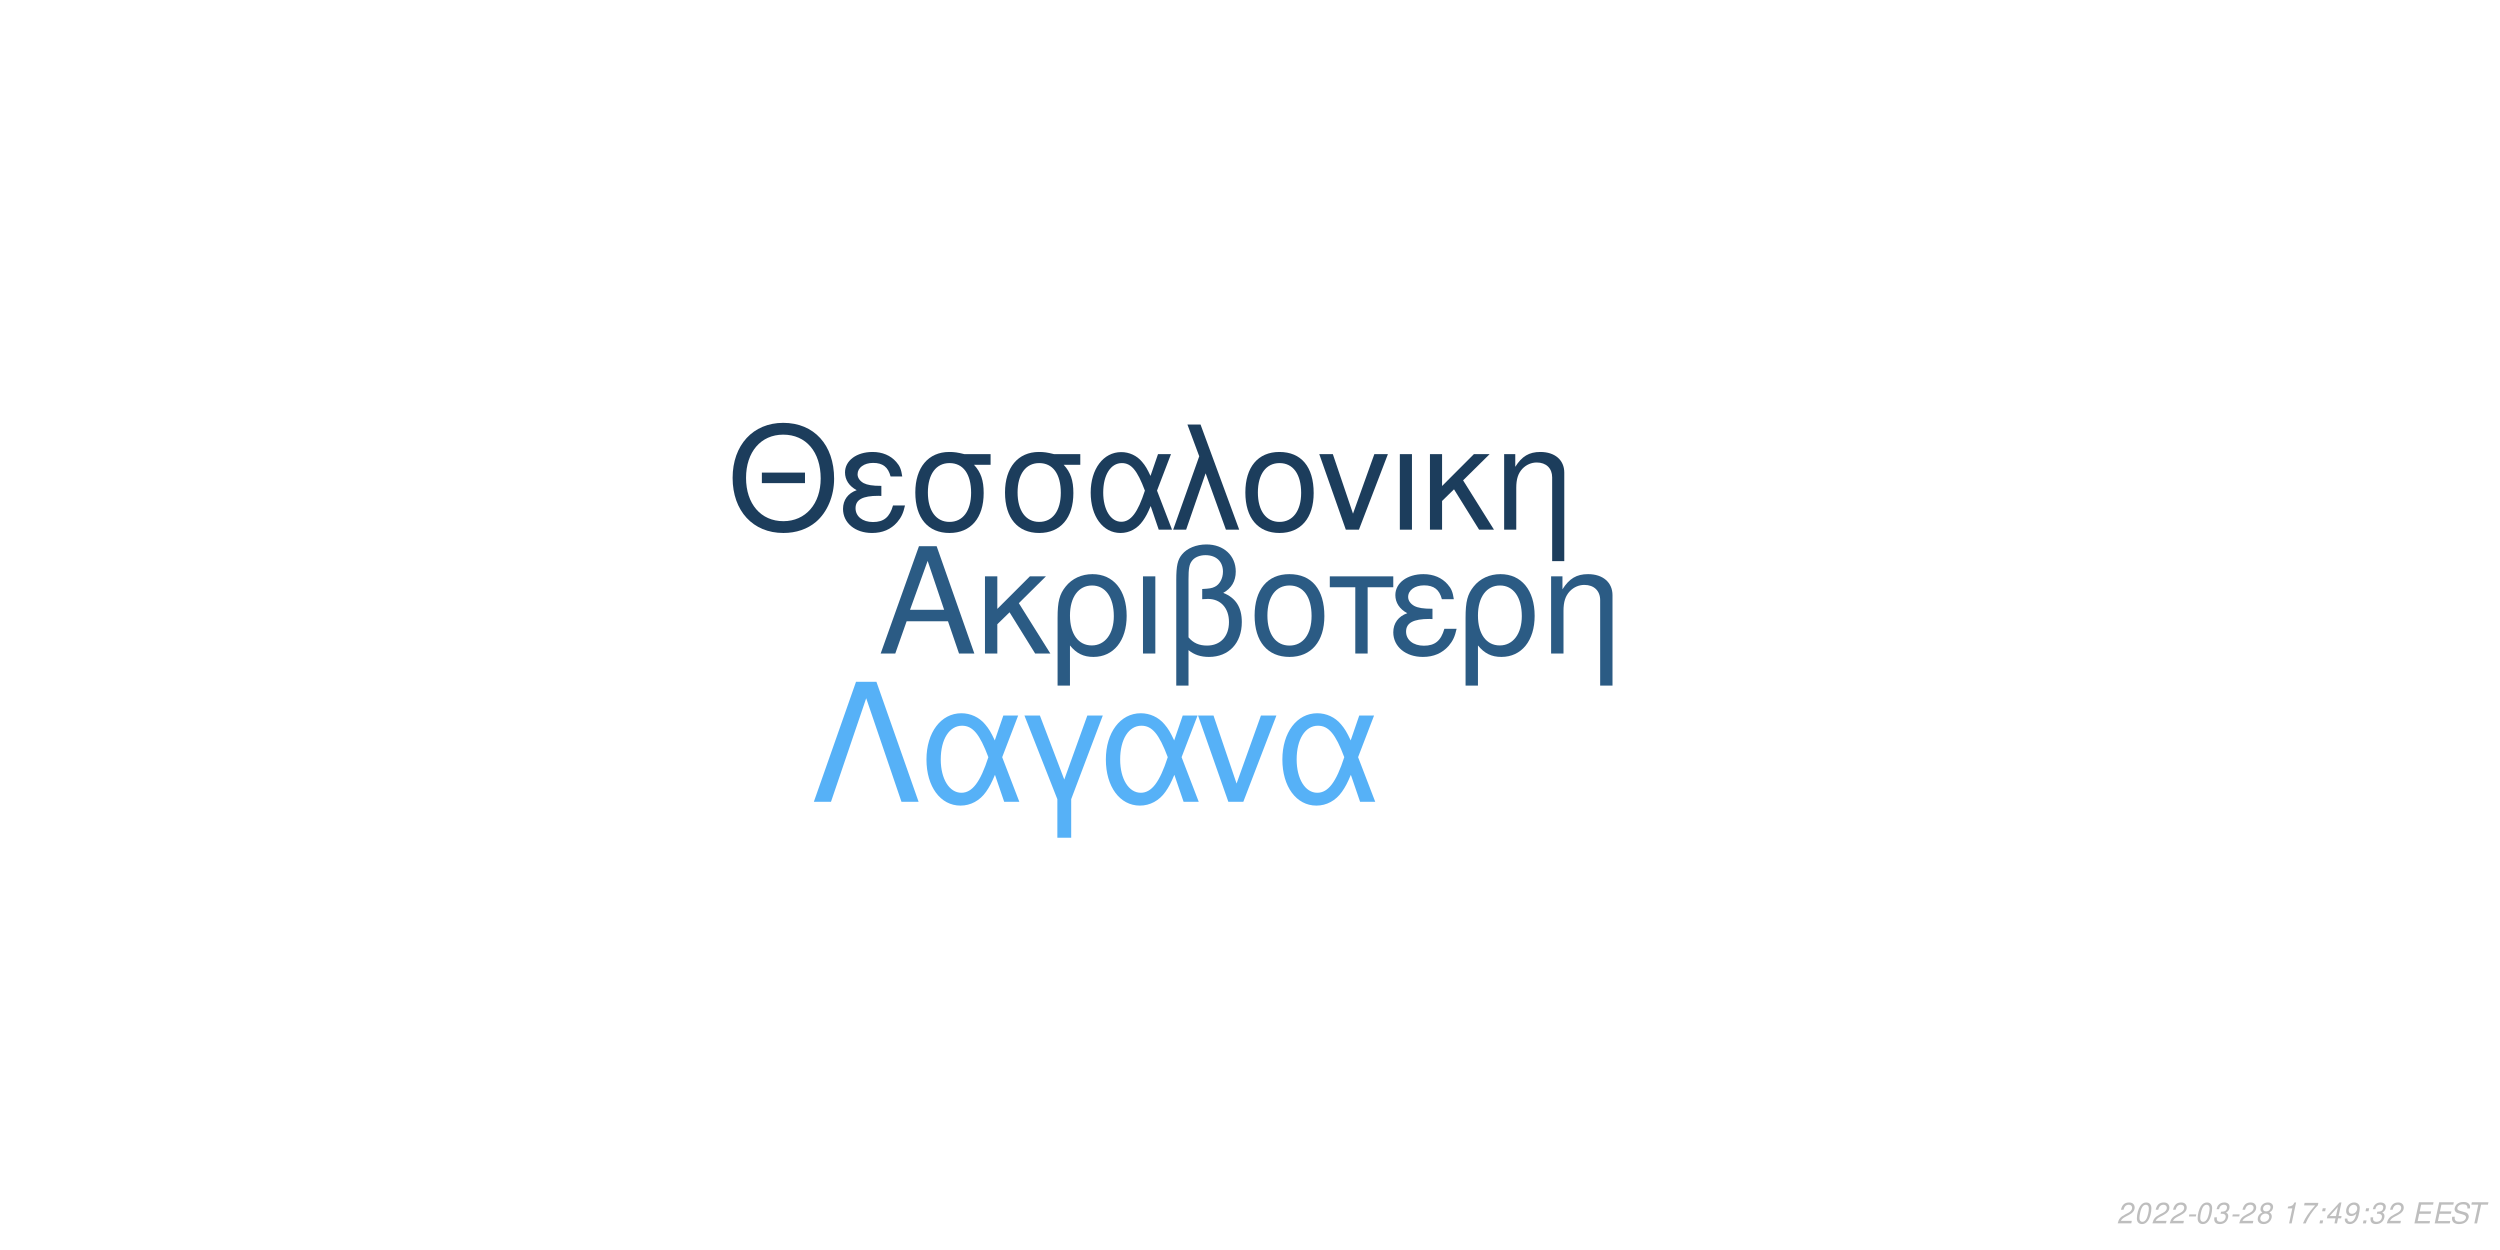
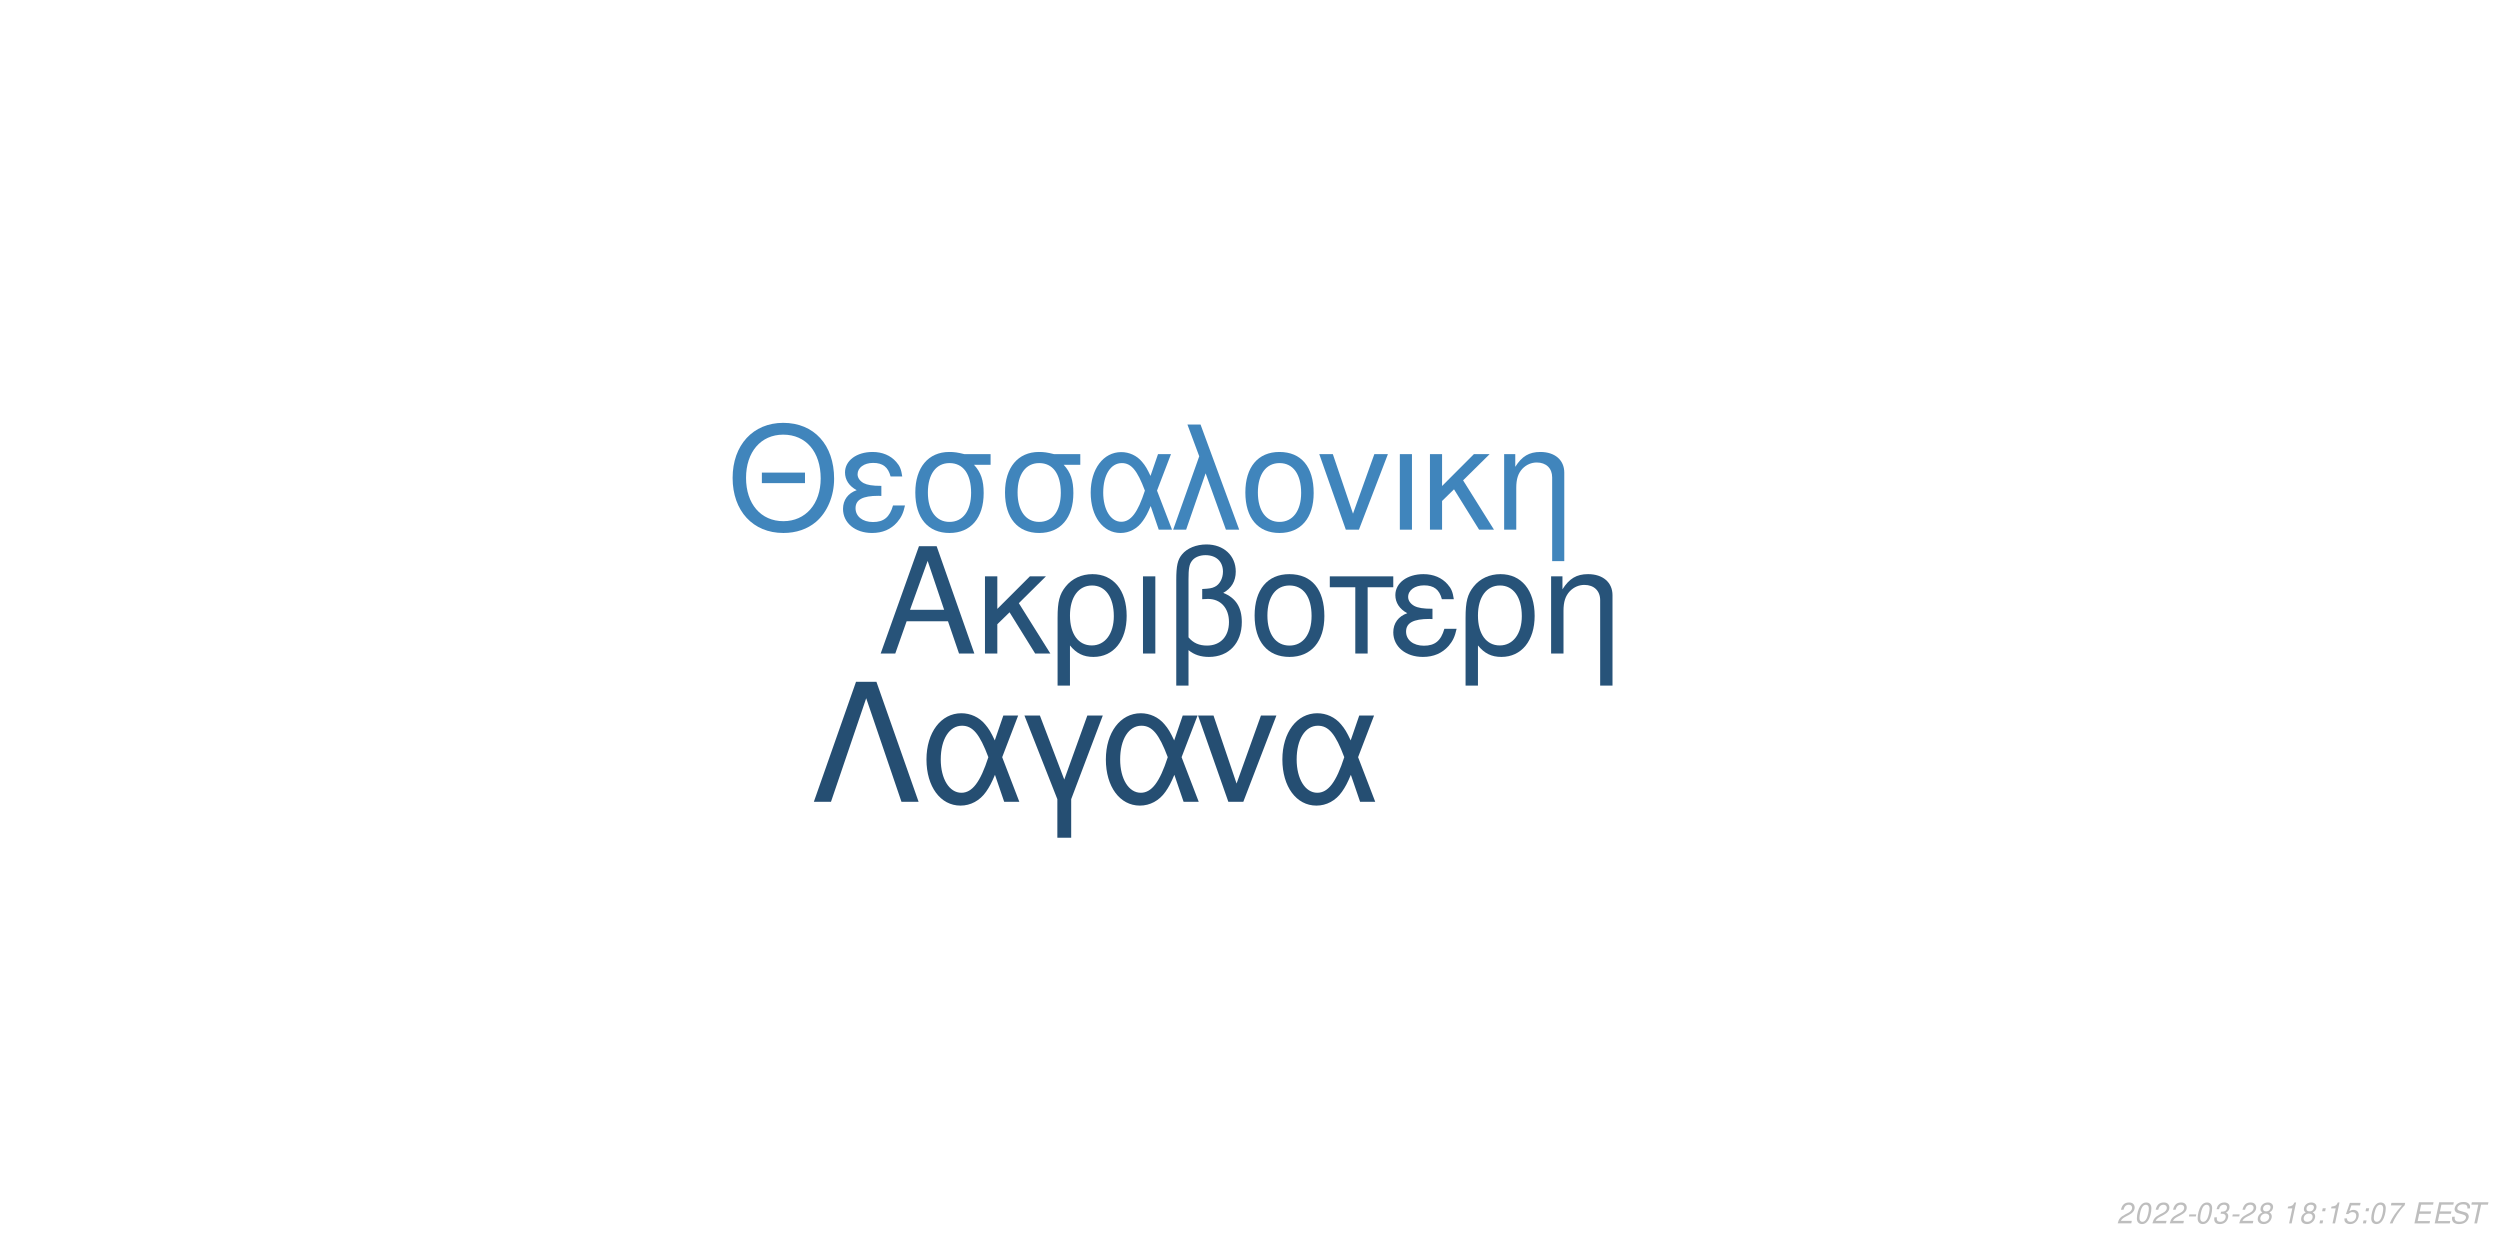
<svg xmlns="http://www.w3.org/2000/svg" xmlns:xlink="http://www.w3.org/1999/xlink" width="864pt" height="432pt" viewBox="0 0 864 432" version="1.1">
  <defs>
    <g>
      <symbol overflow="visible" id="glyph0-0">
        <path style="stroke:none;" d="" />
      </symbol>
      <symbol overflow="visible" id="glyph0-1">
        <path style="stroke:none;" d="M 24.125 -11.141 L 27.938 0 L 33.234 0 L 20.203 -37.094 L 14.094 -37.094 L 0.859 0 L 5.906 0 L 9.828 -11.141 Z M 22.797 -15.109 L 11 -15.109 L 17.094 -32.016 Z M 22.797 -15.109 " />
      </symbol>
      <symbol overflow="visible" id="glyph0-2">
        <path style="stroke:none;" d="M 7.172 -15.422 L 7.172 -26.672 L 2.906 -26.672 L 2.906 0 L 7.172 0 L 7.172 -10.125 L 11.406 -14.25 L 20.25 0 L 25.5 0 L 14.609 -17.406 L 23.969 -26.672 L 18.422 -26.672 Z M 7.172 -15.422 " />
      </symbol>
      <symbol overflow="visible" id="glyph0-3">
        <path style="stroke:none;" d="M 3 11.094 L 7.281 11.094 L 7.281 -2.797 C 9.516 -0.047 11.953 1.172 15.375 1.172 C 22.344 1.172 26.875 -4.422 26.875 -13.031 C 26.875 -21.891 22.297 -27.438 15.062 -27.438 C 11.297 -27.438 7.984 -25.906 5.797 -23.156 C 3.672 -20.516 3 -17.969 3 -12.359 Z M 14.906 -23.516 C 19.547 -23.516 22.438 -19.438 22.438 -12.922 C 22.438 -6.812 19.391 -2.797 14.812 -2.797 C 10.172 -2.797 7.281 -6.766 7.281 -13.125 C 7.281 -19.484 10.234 -23.516 14.906 -23.516 Z M 14.906 -23.516 " />
      </symbol>
      <symbol overflow="visible" id="glyph0-4">
        <path style="stroke:none;" d="M 3.516 0 L 7.781 0 L 7.781 -26.672 L 3.516 -26.672 Z M 3.516 0 " />
      </symbol>
      <symbol overflow="visible" id="glyph0-5">
        <path style="stroke:none;" d="M 4.016 11.094 L 8.25 11.094 L 8.25 -1.172 C 10.172 0.406 12.422 1.172 15.312 1.172 C 22.188 1.172 26.672 -3.609 26.672 -10.891 C 26.672 -15.984 24.578 -19.234 20.25 -20.969 C 23.109 -22.547 24.578 -25.031 24.578 -28.344 C 24.578 -33.844 20.406 -37.703 14.453 -37.703 C 10.938 -37.703 7.734 -36.391 6 -34.25 C 4.484 -32.422 4.016 -30.328 4.016 -25.391 Z M 8.25 -25.656 C 8.25 -29.359 8.5 -30.844 9.469 -32.062 C 10.375 -33.281 12.156 -34 14.094 -34 C 17.812 -34 20.156 -31.812 20.156 -28.297 C 20.156 -25.953 18.984 -23.812 17.297 -23.047 C 16.281 -22.547 15.469 -22.438 12.984 -22.297 L 12.984 -18.781 C 13.734 -18.828 14.344 -18.875 14.969 -18.875 C 19.344 -18.875 22.234 -15.719 22.234 -10.891 C 22.234 -5.906 19.281 -2.75 14.656 -2.75 C 11.953 -2.75 9.922 -3.609 8.25 -5.594 Z M 8.25 -25.656 " />
      </symbol>
      <symbol overflow="visible" id="glyph0-6">
        <path style="stroke:none;" d="M 14.094 -27.438 C 6.562 -27.438 2.094 -22.094 2.094 -13.125 C 2.094 -4.125 6.562 1.172 14.141 1.172 C 21.672 1.172 26.203 -4.172 26.203 -12.922 C 26.203 -22.188 21.828 -27.438 14.094 -27.438 Z M 14.141 -23.516 C 18.938 -23.516 21.781 -19.594 21.781 -12.984 C 21.781 -6.672 18.828 -2.75 14.141 -2.75 C 9.422 -2.75 6.516 -6.672 6.516 -13.125 C 6.516 -19.594 9.422 -23.516 14.141 -23.516 Z M 14.141 -23.516 " />
      </symbol>
      <symbol overflow="visible" id="glyph0-7">
        <path style="stroke:none;" d="M 7.891 0 L 12.156 0 L 12.156 -22.906 L 21.016 -22.906 L 21.016 -26.672 L -0.922 -26.672 L -0.922 -22.906 L 7.891 -22.906 Z M 7.891 0 " />
      </symbol>
      <symbol overflow="visible" id="glyph0-8">
        <path style="stroke:none;" d="M 14.562 -15.469 C 11.344 -15.469 9.562 -15.781 8.297 -16.438 C 6.922 -17.203 6.156 -18.328 6.156 -19.547 C 6.156 -21.891 8.453 -23.562 11.656 -23.562 C 15.062 -23.562 16.953 -22.094 17.812 -18.781 L 21.938 -18.781 C 21.578 -21.266 21.062 -22.5 19.797 -23.922 C 17.812 -26.203 14.906 -27.438 11.453 -27.438 C 5.797 -27.438 1.734 -24.375 1.734 -20.203 C 1.734 -17.609 3.156 -15.375 5.859 -13.938 C 2.797 -12.875 1.016 -10.484 1.016 -7.328 C 1.016 -2.391 5.297 1.172 11.25 1.172 C 14.969 1.172 17.906 -0.109 20.156 -2.641 C 21.578 -4.328 22.297 -5.797 22.906 -8.547 L 18.672 -8.547 C 17.5 -4.422 15.422 -2.703 11.609 -2.703 C 7.938 -2.703 5.438 -4.688 5.438 -7.578 C 5.438 -10.578 7.938 -11.953 13.484 -11.953 C 13.641 -11.953 14.094 -11.953 14.562 -11.906 Z M 14.562 -15.469 " />
      </symbol>
      <symbol overflow="visible" id="glyph0-9">
        <path style="stroke:none;" d="M 3.562 -26.672 L 3.562 0 L 7.844 0 L 7.844 -14.703 C 7.844 -17.906 8.5 -19.891 10.031 -21.531 C 11.406 -22.953 13.188 -23.719 15.062 -23.719 C 18.375 -23.719 20.516 -21.672 20.516 -18.469 L 20.516 11.094 L 24.781 11.094 L 24.781 -20.156 C 24.781 -24.578 21.469 -27.438 16.328 -27.438 C 12.359 -27.438 9.828 -25.906 7.484 -22.188 L 7.484 -26.672 Z M 3.562 -26.672 " />
      </symbol>
      <symbol overflow="visible" id="glyph1-0">
        <path style="stroke:none;" d="" />
      </symbol>
      <symbol overflow="visible" id="glyph1-1">
        <path style="stroke:none;" d="M 26.859 -19.734 L 11.953 -19.734 L 11.953 -16.094 L 26.859 -16.094 Z M 19.328 -36.922 C 8.922 -36.922 1.844 -29.25 1.844 -17.891 C 1.844 -6.484 8.875 1.141 19.391 1.141 C 23.812 1.141 27.703 -0.203 30.641 -2.688 C 34.578 -6.031 36.922 -11.656 36.922 -17.594 C 36.922 -29.297 30 -36.922 19.328 -36.922 Z M 19.328 -32.844 C 27.203 -32.844 32.281 -26.906 32.281 -17.688 C 32.281 -8.922 27.062 -2.938 19.391 -2.938 C 11.609 -2.938 6.484 -8.922 6.484 -17.891 C 6.484 -26.859 11.609 -32.844 19.328 -32.844 Z M 19.328 -32.844 " />
      </symbol>
      <symbol overflow="visible" id="glyph1-2">
        <path style="stroke:none;" d="M 14.25 -15.141 C 11.109 -15.141 9.375 -15.453 8.125 -16.094 C 6.781 -16.844 6.031 -17.938 6.031 -19.141 C 6.031 -21.422 8.266 -23.078 11.406 -23.078 C 14.75 -23.078 16.594 -21.625 17.438 -18.391 L 21.469 -18.391 C 21.125 -20.828 20.625 -22.031 19.391 -23.422 C 17.438 -25.656 14.594 -26.859 11.219 -26.859 C 5.688 -26.859 1.688 -23.875 1.688 -19.781 C 1.688 -17.234 3.094 -15.047 5.734 -13.656 C 2.734 -12.609 1 -10.266 1 -7.172 C 1 -2.344 5.188 1.141 11.016 1.141 C 14.656 1.141 17.547 -0.094 19.734 -2.594 C 21.125 -4.234 21.828 -5.688 22.422 -8.375 L 18.281 -8.375 C 17.141 -4.328 15.094 -2.641 11.359 -2.641 C 7.766 -2.641 5.328 -4.578 5.328 -7.422 C 5.328 -10.359 7.766 -11.703 13.203 -11.703 C 13.359 -11.703 13.797 -11.703 14.25 -11.656 Z M 14.25 -15.141 " />
      </symbol>
      <symbol overflow="visible" id="glyph1-3">
        <path style="stroke:none;" d="M 29 -26.109 L 19.938 -26.109 C 17.594 -26.703 16.438 -26.859 14.703 -26.859 C 7.469 -26.859 2.984 -21.469 2.984 -12.859 C 2.984 -4.031 7.375 1.141 14.797 1.141 C 22.172 1.141 26.609 -4.078 26.609 -12.656 C 26.609 -17.047 25.656 -19.828 23.266 -22.422 L 29 -22.422 Z M 14.797 -23.016 C 19.531 -23.016 22.266 -19.234 22.266 -12.75 C 22.266 -6.531 19.438 -2.688 14.797 -2.688 C 10.172 -2.688 7.328 -6.531 7.328 -12.859 C 7.328 -19.188 10.172 -23.016 14.797 -23.016 Z M 14.797 -23.016 " />
      </symbol>
      <symbol overflow="visible" id="glyph1-4">
        <path style="stroke:none;" d="M 29.344 -26.109 L 24.859 -26.109 L 22.266 -18.578 C 21.125 -21.031 20.484 -22.125 19.328 -23.469 C 17.547 -25.609 14.906 -26.812 12.156 -26.812 C 5.984 -26.812 1.594 -20.984 1.594 -12.812 C 1.594 -4.578 5.828 1.141 11.906 1.141 C 14.953 1.141 17.734 -0.344 19.625 -3.047 C 20.672 -4.531 21.281 -5.688 22.328 -8.172 L 25.109 0 L 29.703 0 L 24.516 -13.5 Z M 20.328 -13.5 C 17.891 -5.922 15.453 -2.734 12.156 -2.734 C 8.516 -2.734 5.922 -6.922 5.922 -12.812 C 5.922 -18.938 8.516 -23.016 12.359 -23.016 C 15.594 -23.016 17.688 -20.531 20.328 -13.5 Z M 20.328 -13.5 " />
      </symbol>
      <symbol overflow="visible" id="glyph1-5">
        <path style="stroke:none;" d="M 1.094 0 L 5.578 0 L 12.312 -19.484 L 19.328 0 L 23.922 0 L 10.562 -36.328 L 6.031 -36.328 L 10.109 -25.359 Z M 1.094 0 " />
      </symbol>
      <symbol overflow="visible" id="glyph1-6">
        <path style="stroke:none;" d="M 13.797 -26.859 C 6.422 -26.859 2.047 -21.625 2.047 -12.859 C 2.047 -4.031 6.422 1.141 13.859 1.141 C 21.234 1.141 25.656 -4.078 25.656 -12.656 C 25.656 -21.719 21.375 -26.859 13.797 -26.859 Z M 13.859 -23.016 C 18.531 -23.016 21.328 -19.188 21.328 -12.703 C 21.328 -6.531 18.438 -2.688 13.859 -2.688 C 9.219 -2.688 6.375 -6.531 6.375 -12.859 C 6.375 -19.188 9.219 -23.016 13.859 -23.016 Z M 13.859 -23.016 " />
      </symbol>
      <symbol overflow="visible" id="glyph1-7">
        <path style="stroke:none;" d="M 14.297 0 L 24.312 -26.109 L 19.625 -26.109 L 12.25 -5.531 L 5.281 -26.109 L 0.594 -26.109 L 9.766 0 Z M 14.297 0 " />
      </symbol>
      <symbol overflow="visible" id="glyph1-8">
        <path style="stroke:none;" d="M 3.438 0 L 7.625 0 L 7.625 -26.109 L 3.438 -26.109 Z M 3.438 0 " />
      </symbol>
      <symbol overflow="visible" id="glyph1-9">
        <path style="stroke:none;" d="M 7.031 -15.094 L 7.031 -26.109 L 2.844 -26.109 L 2.844 0 L 7.031 0 L 7.031 -9.922 L 11.156 -13.953 L 19.828 0 L 24.969 0 L 14.297 -17.047 L 23.469 -26.109 L 18.031 -26.109 Z M 7.031 -15.094 " />
      </symbol>
      <symbol overflow="visible" id="glyph1-10">
        <path style="stroke:none;" d="M 3.484 -26.109 L 3.484 0 L 7.672 0 L 7.672 -14.406 C 7.672 -17.547 8.328 -19.484 9.812 -21.078 C 11.156 -22.469 12.906 -23.219 14.75 -23.219 C 17.984 -23.219 20.078 -21.234 20.078 -18.094 L 20.078 10.859 L 24.266 10.859 L 24.266 -19.734 C 24.266 -24.062 21.031 -26.859 16 -26.859 C 12.109 -26.859 9.609 -25.359 7.328 -21.719 L 7.328 -26.109 Z M 3.484 -26.109 " />
      </symbol>
      <symbol overflow="visible" id="glyph2-0">
        <path style="stroke:none;" d="" />
      </symbol>
      <symbol overflow="visible" id="glyph2-1">
        <path style="stroke:none;" d="M 22.531 -41.484 L 15.484 -41.484 L 0.906 0 L 6.828 0 L 19 -35.797 L 31.188 0 L 37.109 0 Z M 22.531 -41.484 " />
      </symbol>
      <symbol overflow="visible" id="glyph2-2">
        <path style="stroke:none;" d="M 33.516 -29.812 L 28.391 -29.812 L 25.438 -21.219 C 24.125 -24.016 23.391 -25.266 22.078 -26.797 C 20.031 -29.25 17.016 -30.609 13.891 -30.609 C 6.828 -30.609 1.828 -23.953 1.828 -14.625 C 1.828 -5.234 6.656 1.312 13.594 1.312 C 17.078 1.312 20.266 -0.391 22.422 -3.469 C 23.609 -5.172 24.297 -6.484 25.5 -9.328 L 28.688 0 L 33.922 0 L 28 -15.422 Z M 23.219 -15.422 C 20.422 -6.766 17.641 -3.125 13.891 -3.125 C 9.734 -3.125 6.766 -7.906 6.766 -14.625 C 6.766 -21.625 9.734 -26.297 14.109 -26.297 C 17.812 -26.297 20.203 -23.453 23.219 -15.422 Z M 23.219 -15.422 " />
      </symbol>
      <symbol overflow="visible" id="glyph2-3">
        <path style="stroke:none;" d="M 12.062 12.406 L 16.844 12.406 L 16.844 -0.906 L 27.766 -29.812 L 22.422 -29.812 L 14.453 -7.688 L 6.031 -29.812 L 0.688 -29.812 L 12.062 -0.906 Z M 12.062 12.406 " />
      </symbol>
      <symbol overflow="visible" id="glyph2-4">
        <path style="stroke:none;" d="M 16.328 0 L 27.766 -29.812 L 22.422 -29.812 L 14 -6.312 L 6.031 -29.812 L 0.688 -29.812 L 11.156 0 Z M 16.328 0 " />
      </symbol>
      <symbol overflow="visible" id="glyph3-0">
        <path style="stroke:none;" d="" />
      </symbol>
      <symbol overflow="visible" id="glyph3-1">
        <path style="stroke:none;" d="M 5.234 -0.875 L 1.469 -0.875 C 1.641 -1.375 2.203 -1.891 3.109 -2.344 L 4.234 -2.938 C 5.562 -3.625 6.219 -4.469 6.219 -5.484 C 6.219 -5.938 6.062 -6.359 5.797 -6.656 C 5.469 -7.047 4.984 -7.234 4.312 -7.234 C 2.766 -7.234 1.891 -6.453 1.484 -4.734 L 2.375 -4.734 C 2.484 -5.188 2.609 -5.484 2.797 -5.75 C 3.094 -6.203 3.609 -6.453 4.188 -6.453 C 4.891 -6.453 5.344 -6.031 5.344 -5.375 C 5.344 -4.703 4.859 -4.094 4.016 -3.656 L 2.984 -3.125 C 1.234 -2.188 0.797 -1.656 0.344 -0.016 L 5.047 -0.016 Z M 5.234 -0.875 " />
      </symbol>
      <symbol overflow="visible" id="glyph3-2">
        <path style="stroke:none;" d="M 4.203 -7.234 C 3.375 -7.234 2.688 -6.812 2.125 -5.984 C 1.484 -5.047 0.984 -3.188 0.984 -1.734 C 0.984 -1.109 1.172 -0.562 1.484 -0.266 C 1.797 0.047 2.281 0.234 2.766 0.234 C 3.625 0.234 4.281 -0.156 4.859 -1.016 C 5.516 -1.953 6 -3.797 6 -5.266 C 6 -6.5 5.328 -7.234 4.203 -7.234 Z M 4.094 -6.453 C 4.734 -6.453 5.125 -5.984 5.125 -5.156 C 5.125 -4.203 4.781 -2.625 4.406 -1.812 C 3.984 -0.938 3.516 -0.547 2.875 -0.547 C 2.25 -0.547 1.875 -1.031 1.875 -1.828 C 1.875 -2.797 2.203 -4.344 2.594 -5.203 C 2.984 -6.047 3.453 -6.453 4.094 -6.453 Z M 4.094 -6.453 " />
      </symbol>
      <symbol overflow="visible" id="glyph3-3">
        <path style="stroke:none;" d="M 3.516 -3.125 L 1.125 -3.125 L 0.969 -2.406 L 3.359 -2.406 Z M 3.516 -3.125 " />
      </symbol>
      <symbol overflow="visible" id="glyph3-4">
        <path style="stroke:none;" d="M 2.922 -3.312 C 3.125 -3.344 3.234 -3.344 3.375 -3.344 C 4.203 -3.344 4.688 -3 4.688 -2.406 C 4.688 -1.312 3.906 -0.547 2.781 -0.547 C 2.047 -0.547 1.594 -0.938 1.594 -1.562 C 1.594 -1.719 1.609 -1.844 1.656 -2.094 L 0.766 -2.094 C 0.734 -1.797 0.719 -1.641 0.719 -1.469 C 0.719 -0.375 1.406 0.234 2.641 0.234 C 3.547 0.234 4.297 -0.078 4.812 -0.656 C 5.266 -1.156 5.562 -1.875 5.562 -2.547 C 5.562 -3.125 5.344 -3.453 4.797 -3.734 C 5.641 -4.234 6.016 -4.844 6.016 -5.734 C 6.016 -6.656 5.312 -7.234 4.203 -7.234 C 3.375 -7.234 2.672 -6.938 2.188 -6.375 C 1.891 -6.031 1.703 -5.641 1.516 -4.906 L 2.391 -4.906 C 2.5 -5.359 2.594 -5.594 2.734 -5.812 C 3.047 -6.234 3.516 -6.453 4.078 -6.453 C 4.734 -6.453 5.141 -6.125 5.141 -5.578 C 5.141 -5.188 5.016 -4.797 4.797 -4.547 C 4.516 -4.234 4 -4.062 3.266 -4.062 L 3.078 -4.062 Z M 2.922 -3.312 " />
      </symbol>
      <symbol overflow="visible" id="glyph3-5">
        <path style="stroke:none;" d="M 4.766 -3.797 C 5.078 -3.969 5.234 -4.078 5.438 -4.234 C 5.812 -4.594 6.062 -5.172 6.062 -5.734 C 6.062 -6.625 5.344 -7.234 4.266 -7.234 C 2.812 -7.234 1.703 -6.219 1.703 -4.875 C 1.703 -4.406 1.875 -4.125 2.359 -3.812 C 1.297 -3.312 0.75 -2.516 0.75 -1.469 C 0.75 -0.438 1.547 0.234 2.812 0.234 C 3.656 0.234 4.359 -0.094 4.938 -0.734 C 5.359 -1.234 5.609 -1.859 5.609 -2.438 C 5.609 -3.047 5.312 -3.516 4.766 -3.797 Z M 4.109 -6.453 C 4.797 -6.453 5.188 -6.125 5.188 -5.578 C 5.188 -5.266 5.062 -4.922 4.859 -4.672 C 4.562 -4.312 4.188 -4.156 3.656 -4.156 C 2.984 -4.156 2.594 -4.453 2.594 -4.984 C 2.594 -5.859 3.203 -6.453 4.109 -6.453 Z M 3.453 -3.406 C 4.234 -3.406 4.734 -2.984 4.734 -2.312 C 4.734 -1.312 3.922 -0.547 2.875 -0.547 C 2.125 -0.547 1.625 -0.969 1.625 -1.625 C 1.625 -2.609 2.438 -3.406 3.453 -3.406 Z M 3.453 -3.406 " />
      </symbol>
      <symbol overflow="visible" id="glyph3-6">
        <path style="stroke:none;" d="" />
      </symbol>
      <symbol overflow="visible" id="glyph3-7">
        <path style="stroke:none;" d="M 3.703 -5.188 L 2.594 0 L 3.469 0 L 5.016 -7.234 L 4.438 -7.234 C 3.906 -6.156 3.688 -6.016 2.234 -5.812 L 2.109 -5.188 Z M 3.703 -5.188 " />
      </symbol>
      <symbol overflow="visible" id="glyph3-8">
+         <path style="stroke:none;" d="M 2.359 -1.031 L 1.312 -1.031 L 1.094 0 L 2.141 0 Z M 3.266 -5.234 L 2.219 -5.234 L 2 -4.203 L 3.047 -4.203 Z M 3.266 -5.234 " />
+       </symbol>
+       <symbol overflow="visible" id="glyph3-9">
+         <path style="stroke:none;" d="M 6.297 -7.094 L 2.594 -7.094 L 1.234 -3.234 L 2.047 -3.234 C 2.656 -3.766 2.938 -3.906 3.531 -3.906 C 4.328 -3.906 4.797 -3.453 4.797 -2.688 C 4.797 -1.438 3.969 -0.547 2.828 -0.547 C 2.031 -0.547 1.609 -0.938 1.578 -1.734 L 0.703 -1.734 L 0.703 -1.516 C 0.703 -0.938 0.844 -0.547 1.188 -0.266 C 1.562 0.062 2.078 0.234 2.703 0.234 C 3.656 0.234 4.391 -0.156 4.984 -0.922 C 5.422 -1.5 5.672 -2.234 5.672 -2.953 C 5.672 -4 4.938 -4.672 3.812 -4.672 C 3.328 -4.672 2.906 -4.547 2.406 -4.234 L 3.109 -6.219 L 6.109 -6.219 Z M 6.297 -7.094 " />
+       </symbol>
+       <symbol overflow="visible" id="glyph3-10">
        <path style="stroke:none;" d="M 6.703 -7.094 L 1.953 -7.094 L 1.766 -6.219 L 5.594 -6.219 C 3.344 -3.688 2.266 -2.109 1.375 0 L 2.344 0 C 3.031 -1.906 4.828 -4.594 6.547 -6.281 Z M 6.703 -7.094 " />
      </symbol>
-       <symbol overflow="visible" id="glyph3-9">
-         <path style="stroke:none;" d="M 2.359 -1.031 L 1.312 -1.031 L 1.094 0 L 2.141 0 Z M 3.266 -5.234 L 2.219 -5.234 L 2 -4.203 L 3.047 -4.203 Z M 3.266 -5.234 " />
-       </symbol>
-       <symbol overflow="visible" id="glyph3-10">
-         <path style="stroke:none;" d="M 3.625 -1.75 L 3.266 0 L 4.141 0 L 4.516 -1.75 L 5.562 -1.75 L 5.734 -2.531 L 4.688 -2.531 L 5.688 -7.234 L 5.016 -7.234 L 0.844 -2.672 L 0.641 -1.75 Z M 3.797 -2.531 L 1.594 -2.531 L 4.469 -5.703 Z M 3.797 -2.531 " />
-       </symbol>
      <symbol overflow="visible" id="glyph3-11">
-         <path style="stroke:none;" d="M 0.844 -1.656 C 0.844 -1.547 0.844 -1.438 0.844 -1.375 C 0.844 -0.406 1.531 0.234 2.578 0.234 C 3.203 0.234 3.766 0.016 4.297 -0.438 C 4.938 -1 5.312 -1.656 5.594 -2.719 C 5.844 -3.672 6.016 -4.766 6.016 -5.375 C 6.016 -5.844 5.844 -6.328 5.547 -6.656 C 5.203 -7.031 4.703 -7.234 4.062 -7.234 C 2.516 -7.234 1.297 -5.938 1.297 -4.266 C 1.297 -3.203 1.984 -2.547 3.047 -2.547 C 3.484 -2.547 3.953 -2.672 4.281 -2.891 C 4.406 -2.984 4.547 -3.078 4.828 -3.344 C 4.438 -1.484 3.703 -0.547 2.703 -0.547 C 2.109 -0.547 1.719 -0.938 1.719 -1.547 L 1.719 -1.656 Z M 3.953 -6.453 C 4.625 -6.453 5.141 -5.953 5.141 -5.281 C 5.141 -4.188 4.312 -3.312 3.297 -3.312 C 2.594 -3.312 2.172 -3.734 2.172 -4.453 C 2.172 -5.562 2.984 -6.453 3.953 -6.453 Z M 3.953 -6.453 " />
+         <path style="stroke:none;" d="M 2.547 -3.312 L 6.5 -3.312 L 6.688 -4.141 L 2.719 -4.141 L 3.219 -6.469 L 7.344 -6.469 L 7.516 -7.297 L 2.453 -7.297 L 0.906 0 L 6.125 0 L 6.297 -0.812 L 2.016 -0.812 Z M 2.547 -3.312 " />
      </symbol>
      <symbol overflow="visible" id="glyph3-12">
-         <path style="stroke:none;" d="M 2.547 -3.312 L 6.5 -3.312 L 6.688 -4.141 L 2.719 -4.141 L 3.219 -6.469 L 7.344 -6.469 L 7.516 -7.297 L 2.453 -7.297 L 0.906 0 L 6.125 0 L 6.297 -0.812 L 2.016 -0.812 Z M 2.547 -3.312 " />
+         <path style="stroke:none;" d="M 7.062 -5.156 C 7.125 -5.438 7.141 -5.562 7.141 -5.703 C 7.141 -6.156 6.938 -6.594 6.594 -6.891 C 6.188 -7.25 5.656 -7.406 4.875 -7.406 C 3.844 -7.406 3.047 -7.125 2.5 -6.562 C 2.094 -6.141 1.781 -5.438 1.781 -4.922 C 1.781 -4.297 2.219 -3.766 2.891 -3.562 L 4.594 -3.094 C 5.406 -2.859 5.734 -2.578 5.734 -2.094 C 5.734 -1.781 5.547 -1.406 5.266 -1.141 C 4.844 -0.766 4.266 -0.578 3.453 -0.578 C 2.328 -0.578 1.812 -0.984 1.812 -1.906 C 1.812 -2.047 1.812 -2.125 1.844 -2.312 L 0.984 -2.312 C 0.906 -2.062 0.891 -1.906 0.891 -1.688 C 0.891 -0.484 1.797 0.234 3.297 0.234 C 4.359 0.234 5.234 -0.062 5.812 -0.609 C 6.344 -1.078 6.688 -1.797 6.688 -2.375 C 6.688 -2.641 6.609 -2.906 6.453 -3.156 C 6.234 -3.5 5.938 -3.703 5.469 -3.828 L 3.75 -4.312 C 2.984 -4.547 2.734 -4.734 2.734 -5.188 C 2.734 -5.547 2.875 -5.844 3.188 -6.109 C 3.547 -6.438 4.031 -6.594 4.703 -6.594 C 5.266 -6.594 5.688 -6.484 5.906 -6.297 C 6.094 -6.125 6.219 -5.797 6.219 -5.516 C 6.219 -5.422 6.203 -5.344 6.188 -5.156 Z M 7.062 -5.156 " />
      </symbol>
      <symbol overflow="visible" id="glyph3-13">
-         <path style="stroke:none;" d="M 7.062 -5.156 C 7.125 -5.438 7.141 -5.562 7.141 -5.703 C 7.141 -6.156 6.938 -6.594 6.594 -6.891 C 6.188 -7.25 5.656 -7.406 4.875 -7.406 C 3.844 -7.406 3.047 -7.125 2.5 -6.562 C 2.094 -6.141 1.781 -5.438 1.781 -4.922 C 1.781 -4.297 2.219 -3.766 2.891 -3.562 L 4.594 -3.094 C 5.406 -2.859 5.734 -2.578 5.734 -2.094 C 5.734 -1.781 5.547 -1.406 5.266 -1.141 C 4.844 -0.766 4.266 -0.578 3.453 -0.578 C 2.328 -0.578 1.812 -0.984 1.812 -1.906 C 1.812 -2.047 1.812 -2.125 1.844 -2.312 L 0.984 -2.312 C 0.906 -2.062 0.891 -1.906 0.891 -1.688 C 0.891 -0.484 1.797 0.234 3.297 0.234 C 4.359 0.234 5.234 -0.062 5.812 -0.609 C 6.344 -1.078 6.688 -1.797 6.688 -2.375 C 6.688 -2.641 6.609 -2.906 6.453 -3.156 C 6.234 -3.5 5.938 -3.703 5.469 -3.828 L 3.75 -4.312 C 2.984 -4.547 2.734 -4.734 2.734 -5.188 C 2.734 -5.547 2.875 -5.844 3.188 -6.109 C 3.547 -6.438 4.031 -6.594 4.703 -6.594 C 5.266 -6.594 5.688 -6.484 5.906 -6.297 C 6.094 -6.125 6.219 -5.797 6.219 -5.516 C 6.219 -5.422 6.203 -5.344 6.188 -5.156 Z M 7.062 -5.156 " />
-       </symbol>
-       <symbol overflow="visible" id="glyph3-14">
        <path style="stroke:none;" d="M 4.938 -6.469 L 7.312 -6.469 L 7.484 -7.297 L 1.75 -7.297 L 1.578 -6.469 L 3.984 -6.469 L 2.609 0 L 3.547 0 Z M 4.938 -6.469 " />
      </symbol>
    </g>
  </defs>
  <g id="surface1">
    <rect x="0" y="0" width="864" height="432" style="fill:rgb(100%,100%,100%);fill-opacity:1;stroke:none;" />
-     <g style="fill:rgb(16.863%,35.686%,51.765%);fill-opacity:1;">
+     <g style="fill:rgb(15.294%,32.549%,47.451%);fill-opacity:1;">
      <use xlink:href="#glyph0-1" x="303.5" y="225.861" />
      <use xlink:href="#glyph0-2" x="337.5" y="225.861" />
      <use xlink:href="#glyph0-3" x="362.5" y="225.861" />
      <use xlink:href="#glyph0-4" x="391.5" y="225.861" />
      <use xlink:href="#glyph0-5" x="402.5" y="225.861" />
      <use xlink:href="#glyph0-6" x="431.5" y="225.861" />
      <use xlink:href="#glyph0-7" x="460.5" y="225.861" />
      <use xlink:href="#glyph0-8" x="480.5" y="225.861" />
      <use xlink:href="#glyph0-3" x="503.5" y="225.861" />
      <use xlink:href="#glyph0-9" x="532.5" y="225.861" />
    </g>
-     <g style="fill:rgb(10.98%,23.922%,36.078%);fill-opacity:1;">
+     <g style="fill:rgb(25.098%,52.157%,73.725%);fill-opacity:1;">
      <use xlink:href="#glyph1-1" x="251.348" y="183.058" />
      <use xlink:href="#glyph1-2" x="290.348" y="183.058" />
      <use xlink:href="#glyph1-3" x="313.348" y="183.058" />
      <use xlink:href="#glyph1-3" x="344.348" y="183.058" />
      <use xlink:href="#glyph1-4" x="375.348" y="183.058" />
      <use xlink:href="#glyph1-5" x="404.348" y="183.058" />
      <use xlink:href="#glyph1-6" x="428.348" y="183.058" />
      <use xlink:href="#glyph1-7" x="455.348" y="183.058" />
      <use xlink:href="#glyph1-8" x="480.348" y="183.058" />
      <use xlink:href="#glyph1-9" x="491.348" y="183.058" />
      <use xlink:href="#glyph1-10" x="516.348" y="183.058" />
    </g>
-     <g style="fill:rgb(33.725%,69.412%,96.863%);fill-opacity:1;">
+     <g style="fill:rgb(14.51%,30.588%,44.706%);fill-opacity:1;">
      <use xlink:href="#glyph2-1" x="280.359" y="277.105" />
      <use xlink:href="#glyph2-2" x="318.359" y="277.105" />
      <use xlink:href="#glyph2-3" x="353.359" y="277.105" />
      <use xlink:href="#glyph2-2" x="380.359" y="277.105" />
      <use xlink:href="#glyph2-4" x="413.359" y="277.105" />
      <use xlink:href="#glyph2-2" x="441.359" y="277.105" />
    </g>
    <g style="fill:rgb(74.51%,74.51%,74.51%);fill-opacity:1;">
      <use xlink:href="#glyph3-1" x="731.52" y="422.81" />
      <use xlink:href="#glyph3-2" x="737.52" y="422.81" />
      <use xlink:href="#glyph3-1" x="743.52" y="422.81" />
      <use xlink:href="#glyph3-1" x="749.52" y="422.81" />
      <use xlink:href="#glyph3-3" x="755.52" y="422.81" />
      <use xlink:href="#glyph3-2" x="758.52" y="422.81" />
      <use xlink:href="#glyph3-4" x="764.52" y="422.81" />
      <use xlink:href="#glyph3-3" x="770.52" y="422.81" />
      <use xlink:href="#glyph3-1" x="773.52" y="422.81" />
      <use xlink:href="#glyph3-5" x="779.52" y="422.81" />
      <use xlink:href="#glyph3-6" x="785.52" y="422.81" />
      <use xlink:href="#glyph3-7" x="788.52" y="422.81" />
-       <use xlink:href="#glyph3-8" x="794.52" y="422.81" />
-       <use xlink:href="#glyph3-9" x="800.52" y="422.81" />
-       <use xlink:href="#glyph3-10" x="803.52" y="422.81" />
-       <use xlink:href="#glyph3-11" x="809.52" y="422.81" />
-       <use xlink:href="#glyph3-9" x="815.52" y="422.81" />
-       <use xlink:href="#glyph3-4" x="818.52" y="422.81" />
-       <use xlink:href="#glyph3-1" x="824.52" y="422.81" />
+       <use xlink:href="#glyph3-5" x="794.52" y="422.81" />
+       <use xlink:href="#glyph3-8" x="800.52" y="422.81" />
+       <use xlink:href="#glyph3-7" x="803.52" y="422.81" />
+       <use xlink:href="#glyph3-9" x="809.52" y="422.81" />
+       <use xlink:href="#glyph3-8" x="815.52" y="422.81" />
+       <use xlink:href="#glyph3-2" x="818.52" y="422.81" />
+       <use xlink:href="#glyph3-10" x="824.52" y="422.81" />
      <use xlink:href="#glyph3-6" x="830.52" y="422.81" />
-       <use xlink:href="#glyph3-12" x="833.52" y="422.81" />
-       <use xlink:href="#glyph3-12" x="840.52" y="422.81" />
-       <use xlink:href="#glyph3-13" x="846.52" y="422.81" />
-       <use xlink:href="#glyph3-14" x="852.52" y="422.81" />
+       <use xlink:href="#glyph3-11" x="833.52" y="422.81" />
+       <use xlink:href="#glyph3-11" x="840.52" y="422.81" />
+       <use xlink:href="#glyph3-12" x="846.52" y="422.81" />
+       <use xlink:href="#glyph3-13" x="852.52" y="422.81" />
    </g>
  </g>
</svg>
